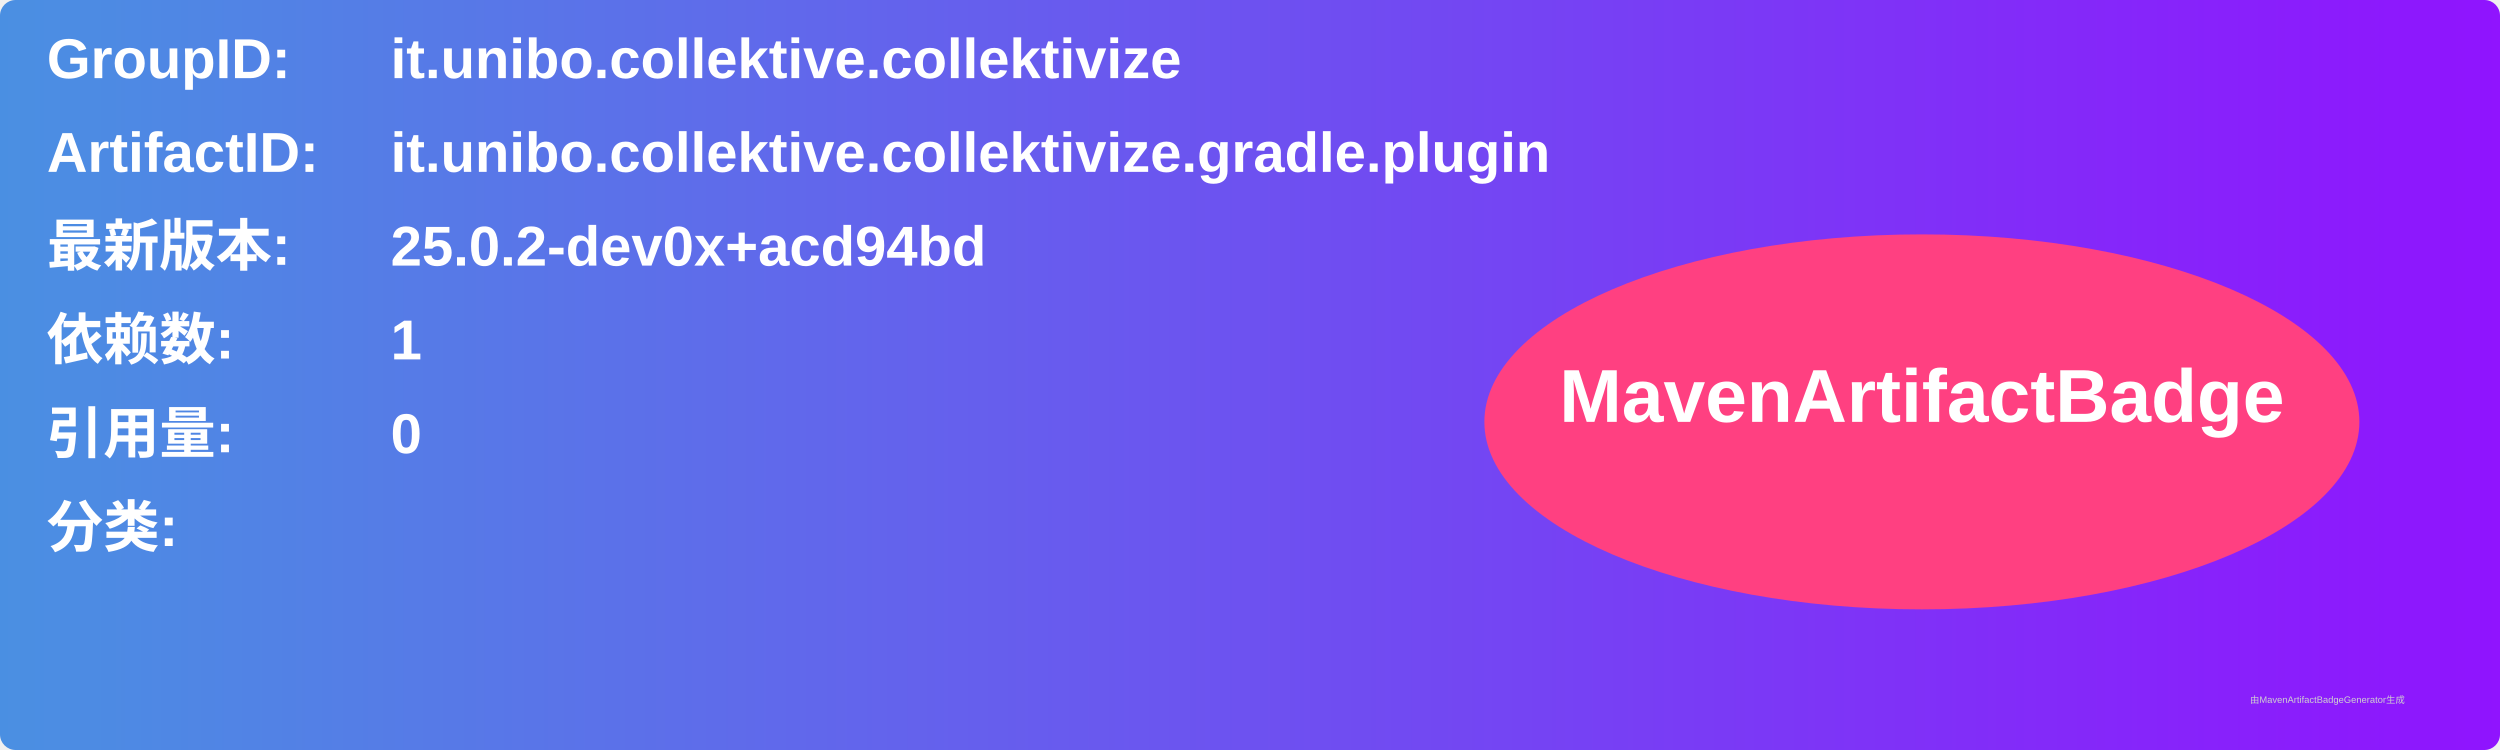
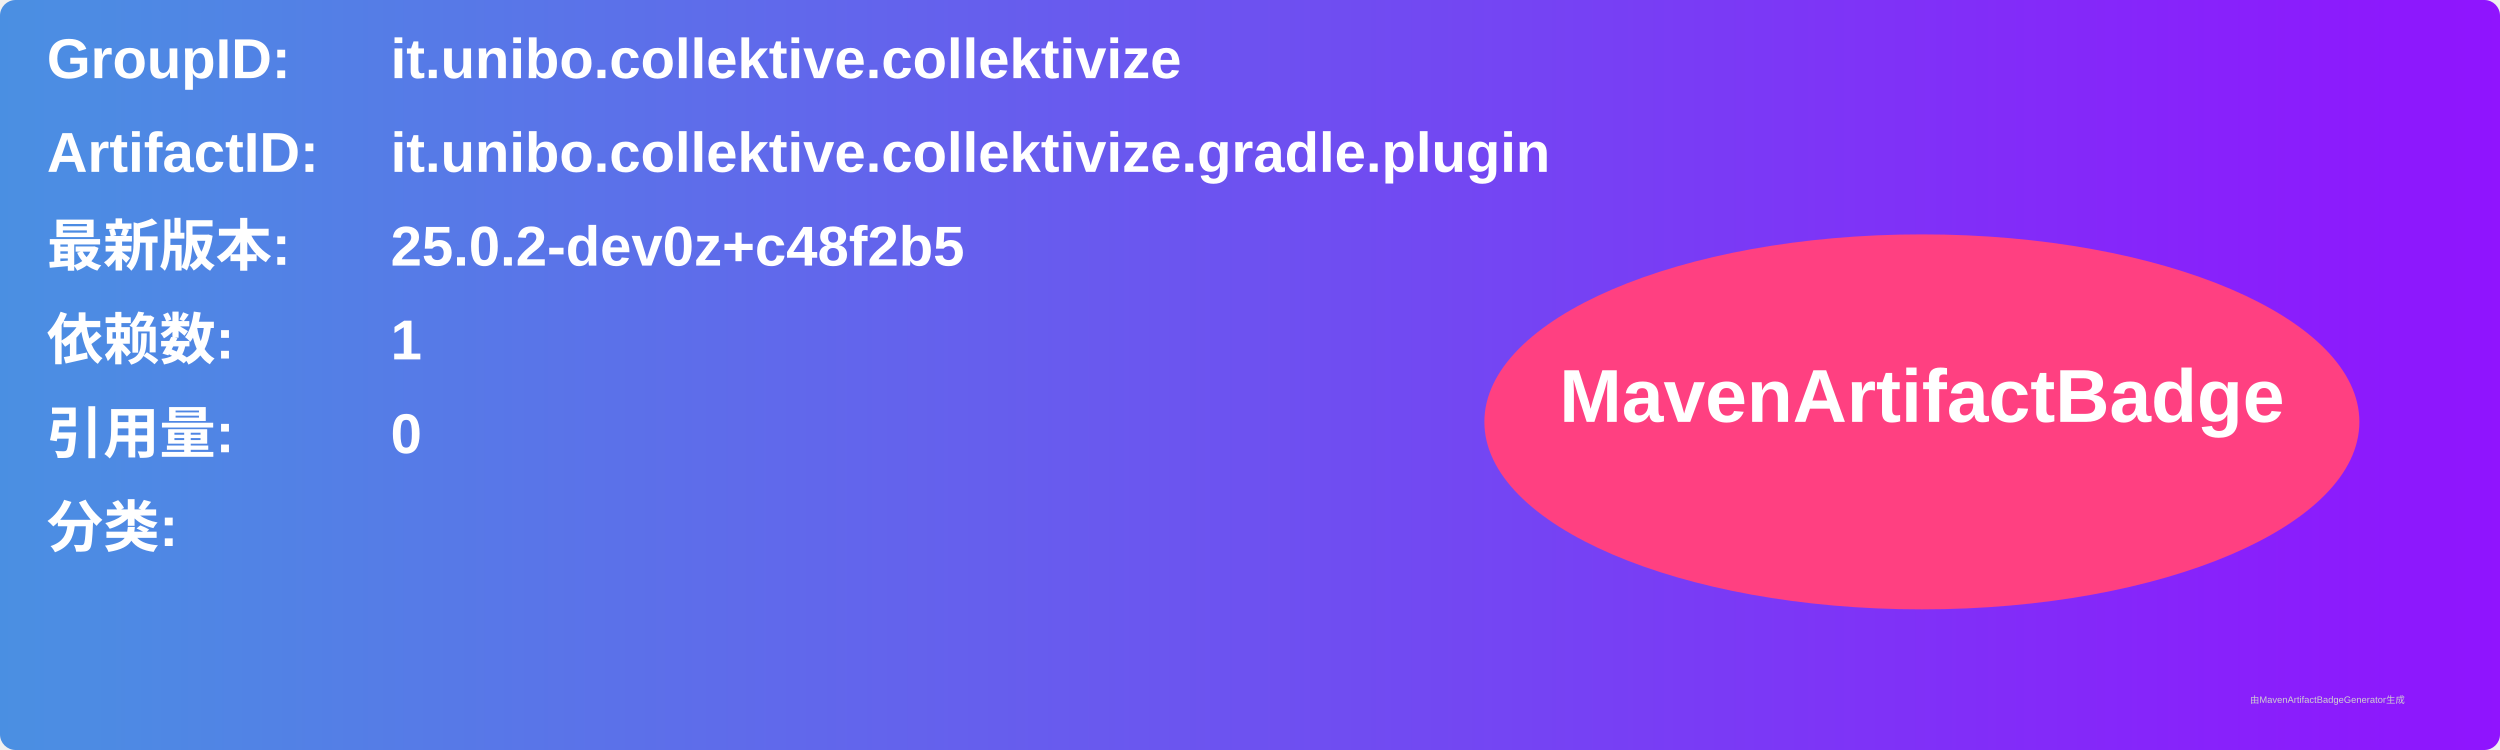
<svg xmlns="http://www.w3.org/2000/svg" width="800" height="240" viewBox="0 0 800 240">
  <linearGradient id="grad" x1="0%" y1="0%" x2="100%" y2="0%">
    <stop offset="0%" stop-color="#4a90e2" />
    <stop offset="100%" stop-color="#9013fe" />
  </linearGradient>
  <rect width="100%" height="100%" rx="5" ry="5" fill="url(#grad)" />
  <g transform="translate(15, 15)">
    <text x="0" y="10" font-family="Arial" font-size="18" fill="white" font-weight="bold" width="260">GroupID:</text>
    <text x="110" y="10" font-family="Arial" font-size="18" fill="white" font-weight="bold" width="460">it.unibo.collektive.collektivize</text>
    <text x="0" y="40" font-family="Arial" font-size="18" fill="white" font-weight="bold" width="260">ArtifactID:</text>
    <text x="110" y="40" font-family="Arial" font-size="18" fill="white" font-weight="bold" width="460">it.unibo.collektive.collektivize.gradle.plugin</text>
    <text x="0" y="70" font-family="Arial" font-size="18" fill="white" font-weight="bold">最新版本:</text>
    <text x="110" y="70" font-family="Arial" font-size="18" fill="white" font-weight="bold">
-       <tspan font-weight="bold">25.0.2-dev0x+acd94bd</tspan>
+       <tspan font-weight="bold">25.0.2-dev0z+c48f2b5</tspan>
    </text>
    <text x="0" y="100" font-family="Arial" font-size="18" fill="white" font-weight="bold">依赖数: </text>
    <text x="110" y="100" font-family="Arial" font-size="18" fill="white">
      <tspan font-weight="bold">1</tspan>
    </text>
    <text x="0" y="130" font-family="Arial" font-size="18" fill="white" font-weight="bold">引用量: </text>
    <text x="110" y="130" font-family="Arial" font-size="18" fill="white">
      <tspan font-weight="bold">0</tspan>
    </text>
    <text x="0" y="160" font-family="Arial" font-size="18" fill="white" font-weight="bold">分类:</text>
    <text x="10" y="190" font-family="Arial" font-size="10" fill="white">
      <tspan font-weight="bold" />
    </text>
    <ellipse cx="600" cy="120" rx="140" ry="60" fill="#ff4081" />
    <text x="600" y="120" text-anchor="middle" font-family="Arial" font-size="24" fill="white" font-weight="bold">MavenArtifactBadge</text>
  </g>
  <text x="720" y="225" font-family="Arial" font-size="3" fill="#d0d0d0">由MavenArtifactBadgeGenerator生成</text>
</svg>
